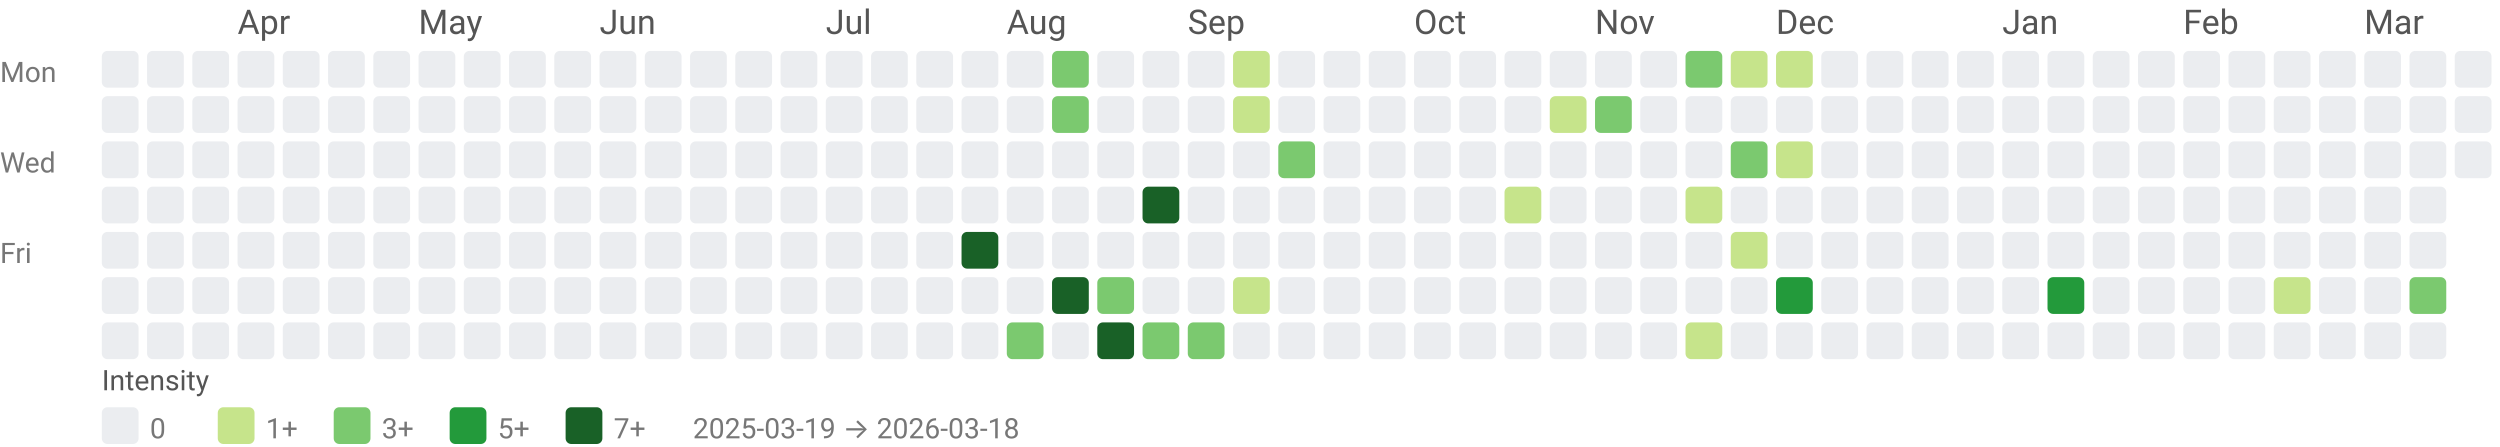
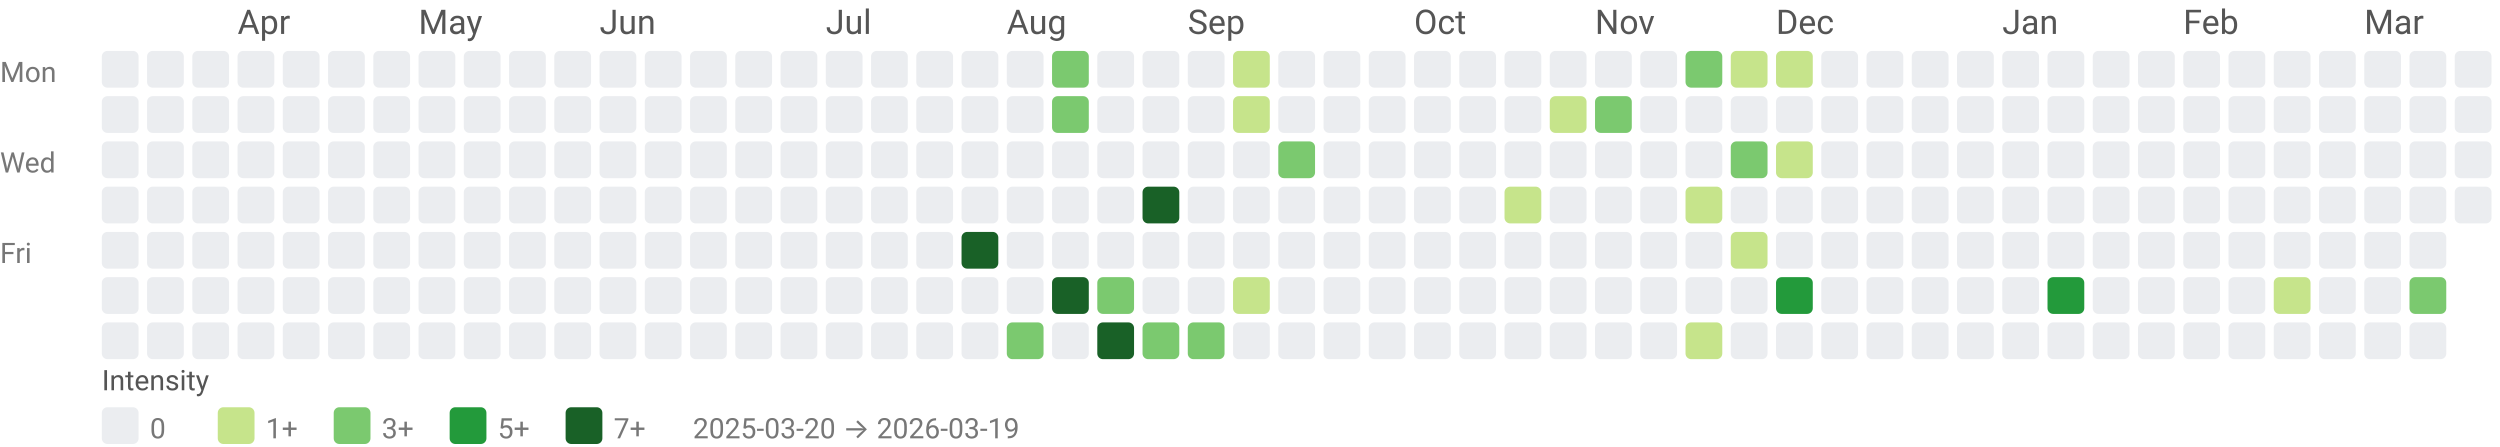
<svg xmlns="http://www.w3.org/2000/svg" width="884" height="158" viewBox="0 0 884 158" role="img" aria-labelledby="title desc">
  <style>text{font-family:system-ui,-apple-system, Segoe UI, Roboto, Ubuntu, Cantarell, Noto Sans, sans-serif;}</style>
  <text x="84" y="12" fill="#555">Apr</text>
  <text x="148" y="12" fill="#555">May</text>
  <text x="212" y="12" fill="#555">Jun</text>
  <text x="292" y="12" fill="#555">Jul</text>
  <text x="356" y="12" fill="#555">Aug</text>
  <text x="420" y="12" fill="#555">Sep</text>
  <text x="500" y="12" fill="#555">Oct</text>
  <text x="564" y="12" fill="#555">Nov</text>
  <text x="628" y="12" fill="#555">Dec</text>
  <text x="708" y="12" fill="#555">Jan</text>
  <text x="772" y="12" fill="#555">Feb</text>
  <text x="836" y="12" fill="#555">Mar</text>
  <text x="0" y="29" font-size="10" fill="#777">Mon</text>
  <text x="0" y="61" font-size="10" fill="#777">Wed</text>
  <text x="0" y="93" font-size="10" fill="#777">Fri</text>
  <rect x="36" y="18" width="13" height="13" rx="2" ry="2" fill="#ebedf0" />
  <rect x="36" y="34" width="13" height="13" rx="2" ry="2" fill="#ebedf0" />
  <rect x="36" y="50" width="13" height="13" rx="2" ry="2" fill="#ebedf0" />
  <rect x="36" y="66" width="13" height="13" rx="2" ry="2" fill="#ebedf0" />
  <rect x="36" y="82" width="13" height="13" rx="2" ry="2" fill="#ebedf0" />
  <rect x="36" y="98" width="13" height="13" rx="2" ry="2" fill="#ebedf0" />
  <rect x="36" y="114" width="13" height="13" rx="2" ry="2" fill="#ebedf0" />
  <rect x="52" y="18" width="13" height="13" rx="2" ry="2" fill="#ebedf0" />
  <rect x="52" y="34" width="13" height="13" rx="2" ry="2" fill="#ebedf0" />
  <rect x="52" y="50" width="13" height="13" rx="2" ry="2" fill="#ebedf0" />
  <rect x="52" y="66" width="13" height="13" rx="2" ry="2" fill="#ebedf0" />
  <rect x="52" y="82" width="13" height="13" rx="2" ry="2" fill="#ebedf0" />
  <rect x="52" y="98" width="13" height="13" rx="2" ry="2" fill="#ebedf0" />
  <rect x="52" y="114" width="13" height="13" rx="2" ry="2" fill="#ebedf0" />
  <rect x="68" y="18" width="13" height="13" rx="2" ry="2" fill="#ebedf0" />
  <rect x="68" y="34" width="13" height="13" rx="2" ry="2" fill="#ebedf0" />
  <rect x="68" y="50" width="13" height="13" rx="2" ry="2" fill="#ebedf0" />
  <rect x="68" y="66" width="13" height="13" rx="2" ry="2" fill="#ebedf0" />
  <rect x="68" y="82" width="13" height="13" rx="2" ry="2" fill="#ebedf0" />
  <rect x="68" y="98" width="13" height="13" rx="2" ry="2" fill="#ebedf0" />
  <rect x="68" y="114" width="13" height="13" rx="2" ry="2" fill="#ebedf0" />
  <rect x="84" y="18" width="13" height="13" rx="2" ry="2" fill="#ebedf0" />
  <rect x="84" y="34" width="13" height="13" rx="2" ry="2" fill="#ebedf0" />
  <rect x="84" y="50" width="13" height="13" rx="2" ry="2" fill="#ebedf0" />
  <rect x="84" y="66" width="13" height="13" rx="2" ry="2" fill="#ebedf0" />
  <rect x="84" y="82" width="13" height="13" rx="2" ry="2" fill="#ebedf0" />
  <rect x="84" y="98" width="13" height="13" rx="2" ry="2" fill="#ebedf0" />
  <rect x="84" y="114" width="13" height="13" rx="2" ry="2" fill="#ebedf0" />
  <rect x="100" y="18" width="13" height="13" rx="2" ry="2" fill="#ebedf0" />
  <rect x="100" y="34" width="13" height="13" rx="2" ry="2" fill="#ebedf0" />
  <rect x="100" y="50" width="13" height="13" rx="2" ry="2" fill="#ebedf0" />
  <rect x="100" y="66" width="13" height="13" rx="2" ry="2" fill="#ebedf0" />
  <rect x="100" y="82" width="13" height="13" rx="2" ry="2" fill="#ebedf0" />
  <rect x="100" y="98" width="13" height="13" rx="2" ry="2" fill="#ebedf0" />
  <rect x="100" y="114" width="13" height="13" rx="2" ry="2" fill="#ebedf0" />
  <rect x="116" y="18" width="13" height="13" rx="2" ry="2" fill="#ebedf0" />
  <rect x="116" y="34" width="13" height="13" rx="2" ry="2" fill="#ebedf0" />
  <rect x="116" y="50" width="13" height="13" rx="2" ry="2" fill="#ebedf0" />
  <rect x="116" y="66" width="13" height="13" rx="2" ry="2" fill="#ebedf0" />
  <rect x="116" y="82" width="13" height="13" rx="2" ry="2" fill="#ebedf0" />
  <rect x="116" y="98" width="13" height="13" rx="2" ry="2" fill="#ebedf0" />
  <rect x="116" y="114" width="13" height="13" rx="2" ry="2" fill="#ebedf0" />
  <rect x="132" y="18" width="13" height="13" rx="2" ry="2" fill="#ebedf0" />
  <rect x="132" y="34" width="13" height="13" rx="2" ry="2" fill="#ebedf0" />
  <rect x="132" y="50" width="13" height="13" rx="2" ry="2" fill="#ebedf0" />
  <rect x="132" y="66" width="13" height="13" rx="2" ry="2" fill="#ebedf0" />
  <rect x="132" y="82" width="13" height="13" rx="2" ry="2" fill="#ebedf0" />
  <rect x="132" y="98" width="13" height="13" rx="2" ry="2" fill="#ebedf0" />
  <rect x="132" y="114" width="13" height="13" rx="2" ry="2" fill="#ebedf0" />
  <rect x="148" y="18" width="13" height="13" rx="2" ry="2" fill="#ebedf0" />
  <rect x="148" y="34" width="13" height="13" rx="2" ry="2" fill="#ebedf0" />
  <rect x="148" y="50" width="13" height="13" rx="2" ry="2" fill="#ebedf0" />
  <rect x="148" y="66" width="13" height="13" rx="2" ry="2" fill="#ebedf0" />
  <rect x="148" y="82" width="13" height="13" rx="2" ry="2" fill="#ebedf0" />
  <rect x="148" y="98" width="13" height="13" rx="2" ry="2" fill="#ebedf0" />
  <rect x="148" y="114" width="13" height="13" rx="2" ry="2" fill="#ebedf0" />
  <rect x="164" y="18" width="13" height="13" rx="2" ry="2" fill="#ebedf0" />
  <rect x="164" y="34" width="13" height="13" rx="2" ry="2" fill="#ebedf0" />
  <rect x="164" y="50" width="13" height="13" rx="2" ry="2" fill="#ebedf0" />
  <rect x="164" y="66" width="13" height="13" rx="2" ry="2" fill="#ebedf0" />
  <rect x="164" y="82" width="13" height="13" rx="2" ry="2" fill="#ebedf0" />
  <rect x="164" y="98" width="13" height="13" rx="2" ry="2" fill="#ebedf0" />
  <rect x="164" y="114" width="13" height="13" rx="2" ry="2" fill="#ebedf0" />
  <rect x="180" y="18" width="13" height="13" rx="2" ry="2" fill="#ebedf0" />
  <rect x="180" y="34" width="13" height="13" rx="2" ry="2" fill="#ebedf0" />
  <rect x="180" y="50" width="13" height="13" rx="2" ry="2" fill="#ebedf0" />
  <rect x="180" y="66" width="13" height="13" rx="2" ry="2" fill="#ebedf0" />
  <rect x="180" y="82" width="13" height="13" rx="2" ry="2" fill="#ebedf0" />
  <rect x="180" y="98" width="13" height="13" rx="2" ry="2" fill="#ebedf0" />
  <rect x="180" y="114" width="13" height="13" rx="2" ry="2" fill="#ebedf0" />
  <rect x="196" y="18" width="13" height="13" rx="2" ry="2" fill="#ebedf0" />
  <rect x="196" y="34" width="13" height="13" rx="2" ry="2" fill="#ebedf0" />
  <rect x="196" y="50" width="13" height="13" rx="2" ry="2" fill="#ebedf0" />
  <rect x="196" y="66" width="13" height="13" rx="2" ry="2" fill="#ebedf0" />
  <rect x="196" y="82" width="13" height="13" rx="2" ry="2" fill="#ebedf0" />
  <rect x="196" y="98" width="13" height="13" rx="2" ry="2" fill="#ebedf0" />
  <rect x="196" y="114" width="13" height="13" rx="2" ry="2" fill="#ebedf0" />
  <rect x="212" y="18" width="13" height="13" rx="2" ry="2" fill="#ebedf0" />
  <rect x="212" y="34" width="13" height="13" rx="2" ry="2" fill="#ebedf0" />
  <rect x="212" y="50" width="13" height="13" rx="2" ry="2" fill="#ebedf0" />
  <rect x="212" y="66" width="13" height="13" rx="2" ry="2" fill="#ebedf0" />
  <rect x="212" y="82" width="13" height="13" rx="2" ry="2" fill="#ebedf0" />
  <rect x="212" y="98" width="13" height="13" rx="2" ry="2" fill="#ebedf0" />
  <rect x="212" y="114" width="13" height="13" rx="2" ry="2" fill="#ebedf0" />
  <rect x="228" y="18" width="13" height="13" rx="2" ry="2" fill="#ebedf0" />
  <rect x="228" y="34" width="13" height="13" rx="2" ry="2" fill="#ebedf0" />
  <rect x="228" y="50" width="13" height="13" rx="2" ry="2" fill="#ebedf0" />
  <rect x="228" y="66" width="13" height="13" rx="2" ry="2" fill="#ebedf0" />
  <rect x="228" y="82" width="13" height="13" rx="2" ry="2" fill="#ebedf0" />
  <rect x="228" y="98" width="13" height="13" rx="2" ry="2" fill="#ebedf0" />
  <rect x="228" y="114" width="13" height="13" rx="2" ry="2" fill="#ebedf0" />
  <rect x="244" y="18" width="13" height="13" rx="2" ry="2" fill="#ebedf0" />
  <rect x="244" y="34" width="13" height="13" rx="2" ry="2" fill="#ebedf0" />
  <rect x="244" y="50" width="13" height="13" rx="2" ry="2" fill="#ebedf0" />
  <rect x="244" y="66" width="13" height="13" rx="2" ry="2" fill="#ebedf0" />
  <rect x="244" y="82" width="13" height="13" rx="2" ry="2" fill="#ebedf0" />
  <rect x="244" y="98" width="13" height="13" rx="2" ry="2" fill="#ebedf0" />
  <rect x="244" y="114" width="13" height="13" rx="2" ry="2" fill="#ebedf0" />
  <rect x="260" y="18" width="13" height="13" rx="2" ry="2" fill="#ebedf0" />
  <rect x="260" y="34" width="13" height="13" rx="2" ry="2" fill="#ebedf0" />
  <rect x="260" y="50" width="13" height="13" rx="2" ry="2" fill="#ebedf0" />
  <rect x="260" y="66" width="13" height="13" rx="2" ry="2" fill="#ebedf0" />
  <rect x="260" y="82" width="13" height="13" rx="2" ry="2" fill="#ebedf0" />
  <rect x="260" y="98" width="13" height="13" rx="2" ry="2" fill="#ebedf0" />
  <rect x="260" y="114" width="13" height="13" rx="2" ry="2" fill="#ebedf0" />
  <rect x="276" y="18" width="13" height="13" rx="2" ry="2" fill="#ebedf0" />
  <rect x="276" y="34" width="13" height="13" rx="2" ry="2" fill="#ebedf0" />
  <rect x="276" y="50" width="13" height="13" rx="2" ry="2" fill="#ebedf0" />
  <rect x="276" y="66" width="13" height="13" rx="2" ry="2" fill="#ebedf0" />
  <rect x="276" y="82" width="13" height="13" rx="2" ry="2" fill="#ebedf0" />
  <rect x="276" y="98" width="13" height="13" rx="2" ry="2" fill="#ebedf0" />
  <rect x="276" y="114" width="13" height="13" rx="2" ry="2" fill="#ebedf0" />
  <rect x="292" y="18" width="13" height="13" rx="2" ry="2" fill="#ebedf0" />
  <rect x="292" y="34" width="13" height="13" rx="2" ry="2" fill="#ebedf0" />
  <rect x="292" y="50" width="13" height="13" rx="2" ry="2" fill="#ebedf0" />
  <rect x="292" y="66" width="13" height="13" rx="2" ry="2" fill="#ebedf0" />
  <rect x="292" y="82" width="13" height="13" rx="2" ry="2" fill="#ebedf0" />
  <rect x="292" y="98" width="13" height="13" rx="2" ry="2" fill="#ebedf0" />
  <rect x="292" y="114" width="13" height="13" rx="2" ry="2" fill="#ebedf0" />
  <rect x="308" y="18" width="13" height="13" rx="2" ry="2" fill="#ebedf0" />
  <rect x="308" y="34" width="13" height="13" rx="2" ry="2" fill="#ebedf0" />
  <rect x="308" y="50" width="13" height="13" rx="2" ry="2" fill="#ebedf0" />
  <rect x="308" y="66" width="13" height="13" rx="2" ry="2" fill="#ebedf0" />
  <rect x="308" y="82" width="13" height="13" rx="2" ry="2" fill="#ebedf0" />
  <rect x="308" y="98" width="13" height="13" rx="2" ry="2" fill="#ebedf0" />
  <rect x="308" y="114" width="13" height="13" rx="2" ry="2" fill="#ebedf0" />
  <rect x="324" y="18" width="13" height="13" rx="2" ry="2" fill="#ebedf0" />
  <rect x="324" y="34" width="13" height="13" rx="2" ry="2" fill="#ebedf0" />
  <rect x="324" y="50" width="13" height="13" rx="2" ry="2" fill="#ebedf0" />
  <rect x="324" y="66" width="13" height="13" rx="2" ry="2" fill="#ebedf0" />
  <rect x="324" y="82" width="13" height="13" rx="2" ry="2" fill="#ebedf0" />
  <rect x="324" y="98" width="13" height="13" rx="2" ry="2" fill="#ebedf0" />
  <rect x="324" y="114" width="13" height="13" rx="2" ry="2" fill="#ebedf0" />
  <rect x="340" y="18" width="13" height="13" rx="2" ry="2" fill="#ebedf0" />
  <rect x="340" y="34" width="13" height="13" rx="2" ry="2" fill="#ebedf0" />
  <rect x="340" y="50" width="13" height="13" rx="2" ry="2" fill="#ebedf0" />
  <rect x="340" y="66" width="13" height="13" rx="2" ry="2" fill="#ebedf0" />
  <rect x="340" y="82" width="13" height="13" rx="2" ry="2" fill="#196127" />
  <rect x="340" y="98" width="13" height="13" rx="2" ry="2" fill="#ebedf0" />
  <rect x="340" y="114" width="13" height="13" rx="2" ry="2" fill="#ebedf0" />
  <rect x="356" y="18" width="13" height="13" rx="2" ry="2" fill="#ebedf0" />
  <rect x="356" y="34" width="13" height="13" rx="2" ry="2" fill="#ebedf0" />
  <rect x="356" y="50" width="13" height="13" rx="2" ry="2" fill="#ebedf0" />
  <rect x="356" y="66" width="13" height="13" rx="2" ry="2" fill="#ebedf0" />
  <rect x="356" y="82" width="13" height="13" rx="2" ry="2" fill="#ebedf0" />
  <rect x="356" y="98" width="13" height="13" rx="2" ry="2" fill="#ebedf0" />
  <rect x="356" y="114" width="13" height="13" rx="2" ry="2" fill="#7bc96f" />
  <rect x="372" y="18" width="13" height="13" rx="2" ry="2" fill="#7bc96f" />
  <rect x="372" y="34" width="13" height="13" rx="2" ry="2" fill="#7bc96f" />
  <rect x="372" y="50" width="13" height="13" rx="2" ry="2" fill="#ebedf0" />
  <rect x="372" y="66" width="13" height="13" rx="2" ry="2" fill="#ebedf0" />
  <rect x="372" y="82" width="13" height="13" rx="2" ry="2" fill="#ebedf0" />
  <rect x="372" y="98" width="13" height="13" rx="2" ry="2" fill="#196127" />
  <rect x="372" y="114" width="13" height="13" rx="2" ry="2" fill="#ebedf0" />
  <rect x="388" y="18" width="13" height="13" rx="2" ry="2" fill="#ebedf0" />
  <rect x="388" y="34" width="13" height="13" rx="2" ry="2" fill="#ebedf0" />
  <rect x="388" y="50" width="13" height="13" rx="2" ry="2" fill="#ebedf0" />
  <rect x="388" y="66" width="13" height="13" rx="2" ry="2" fill="#ebedf0" />
  <rect x="388" y="82" width="13" height="13" rx="2" ry="2" fill="#ebedf0" />
  <rect x="388" y="98" width="13" height="13" rx="2" ry="2" fill="#7bc96f" />
  <rect x="388" y="114" width="13" height="13" rx="2" ry="2" fill="#196127" />
  <rect x="404" y="18" width="13" height="13" rx="2" ry="2" fill="#ebedf0" />
  <rect x="404" y="34" width="13" height="13" rx="2" ry="2" fill="#ebedf0" />
  <rect x="404" y="50" width="13" height="13" rx="2" ry="2" fill="#ebedf0" />
  <rect x="404" y="66" width="13" height="13" rx="2" ry="2" fill="#196127" />
  <rect x="404" y="82" width="13" height="13" rx="2" ry="2" fill="#ebedf0" />
  <rect x="404" y="98" width="13" height="13" rx="2" ry="2" fill="#ebedf0" />
  <rect x="404" y="114" width="13" height="13" rx="2" ry="2" fill="#7bc96f" />
  <rect x="420" y="18" width="13" height="13" rx="2" ry="2" fill="#ebedf0" />
  <rect x="420" y="34" width="13" height="13" rx="2" ry="2" fill="#ebedf0" />
  <rect x="420" y="50" width="13" height="13" rx="2" ry="2" fill="#ebedf0" />
  <rect x="420" y="66" width="13" height="13" rx="2" ry="2" fill="#ebedf0" />
  <rect x="420" y="82" width="13" height="13" rx="2" ry="2" fill="#ebedf0" />
  <rect x="420" y="98" width="13" height="13" rx="2" ry="2" fill="#ebedf0" />
  <rect x="420" y="114" width="13" height="13" rx="2" ry="2" fill="#7bc96f" />
  <rect x="436" y="18" width="13" height="13" rx="2" ry="2" fill="#c6e48b" />
  <rect x="436" y="34" width="13" height="13" rx="2" ry="2" fill="#c6e48b" />
  <rect x="436" y="50" width="13" height="13" rx="2" ry="2" fill="#ebedf0" />
  <rect x="436" y="66" width="13" height="13" rx="2" ry="2" fill="#ebedf0" />
  <rect x="436" y="82" width="13" height="13" rx="2" ry="2" fill="#ebedf0" />
  <rect x="436" y="98" width="13" height="13" rx="2" ry="2" fill="#c6e48b" />
  <rect x="436" y="114" width="13" height="13" rx="2" ry="2" fill="#ebedf0" />
  <rect x="452" y="18" width="13" height="13" rx="2" ry="2" fill="#ebedf0" />
  <rect x="452" y="34" width="13" height="13" rx="2" ry="2" fill="#ebedf0" />
  <rect x="452" y="50" width="13" height="13" rx="2" ry="2" fill="#7bc96f" />
  <rect x="452" y="66" width="13" height="13" rx="2" ry="2" fill="#ebedf0" />
  <rect x="452" y="82" width="13" height="13" rx="2" ry="2" fill="#ebedf0" />
  <rect x="452" y="98" width="13" height="13" rx="2" ry="2" fill="#ebedf0" />
  <rect x="452" y="114" width="13" height="13" rx="2" ry="2" fill="#ebedf0" />
  <rect x="468" y="18" width="13" height="13" rx="2" ry="2" fill="#ebedf0" />
  <rect x="468" y="34" width="13" height="13" rx="2" ry="2" fill="#ebedf0" />
  <rect x="468" y="50" width="13" height="13" rx="2" ry="2" fill="#ebedf0" />
  <rect x="468" y="66" width="13" height="13" rx="2" ry="2" fill="#ebedf0" />
  <rect x="468" y="82" width="13" height="13" rx="2" ry="2" fill="#ebedf0" />
  <rect x="468" y="98" width="13" height="13" rx="2" ry="2" fill="#ebedf0" />
  <rect x="468" y="114" width="13" height="13" rx="2" ry="2" fill="#ebedf0" />
  <rect x="484" y="18" width="13" height="13" rx="2" ry="2" fill="#ebedf0" />
  <rect x="484" y="34" width="13" height="13" rx="2" ry="2" fill="#ebedf0" />
  <rect x="484" y="50" width="13" height="13" rx="2" ry="2" fill="#ebedf0" />
  <rect x="484" y="66" width="13" height="13" rx="2" ry="2" fill="#ebedf0" />
  <rect x="484" y="82" width="13" height="13" rx="2" ry="2" fill="#ebedf0" />
  <rect x="484" y="98" width="13" height="13" rx="2" ry="2" fill="#ebedf0" />
  <rect x="484" y="114" width="13" height="13" rx="2" ry="2" fill="#ebedf0" />
  <rect x="500" y="18" width="13" height="13" rx="2" ry="2" fill="#ebedf0" />
  <rect x="500" y="34" width="13" height="13" rx="2" ry="2" fill="#ebedf0" />
  <rect x="500" y="50" width="13" height="13" rx="2" ry="2" fill="#ebedf0" />
  <rect x="500" y="66" width="13" height="13" rx="2" ry="2" fill="#ebedf0" />
  <rect x="500" y="82" width="13" height="13" rx="2" ry="2" fill="#ebedf0" />
  <rect x="500" y="98" width="13" height="13" rx="2" ry="2" fill="#ebedf0" />
  <rect x="500" y="114" width="13" height="13" rx="2" ry="2" fill="#ebedf0" />
  <rect x="516" y="18" width="13" height="13" rx="2" ry="2" fill="#ebedf0" />
  <rect x="516" y="34" width="13" height="13" rx="2" ry="2" fill="#ebedf0" />
  <rect x="516" y="50" width="13" height="13" rx="2" ry="2" fill="#ebedf0" />
  <rect x="516" y="66" width="13" height="13" rx="2" ry="2" fill="#ebedf0" />
  <rect x="516" y="82" width="13" height="13" rx="2" ry="2" fill="#ebedf0" />
  <rect x="516" y="98" width="13" height="13" rx="2" ry="2" fill="#ebedf0" />
  <rect x="516" y="114" width="13" height="13" rx="2" ry="2" fill="#ebedf0" />
  <rect x="532" y="18" width="13" height="13" rx="2" ry="2" fill="#ebedf0" />
  <rect x="532" y="34" width="13" height="13" rx="2" ry="2" fill="#ebedf0" />
  <rect x="532" y="50" width="13" height="13" rx="2" ry="2" fill="#ebedf0" />
  <rect x="532" y="66" width="13" height="13" rx="2" ry="2" fill="#c6e48b" />
  <rect x="532" y="82" width="13" height="13" rx="2" ry="2" fill="#ebedf0" />
  <rect x="532" y="98" width="13" height="13" rx="2" ry="2" fill="#ebedf0" />
  <rect x="532" y="114" width="13" height="13" rx="2" ry="2" fill="#ebedf0" />
  <rect x="548" y="18" width="13" height="13" rx="2" ry="2" fill="#ebedf0" />
  <rect x="548" y="34" width="13" height="13" rx="2" ry="2" fill="#c6e48b" />
  <rect x="548" y="50" width="13" height="13" rx="2" ry="2" fill="#ebedf0" />
  <rect x="548" y="66" width="13" height="13" rx="2" ry="2" fill="#ebedf0" />
  <rect x="548" y="82" width="13" height="13" rx="2" ry="2" fill="#ebedf0" />
  <rect x="548" y="98" width="13" height="13" rx="2" ry="2" fill="#ebedf0" />
  <rect x="548" y="114" width="13" height="13" rx="2" ry="2" fill="#ebedf0" />
  <rect x="564" y="18" width="13" height="13" rx="2" ry="2" fill="#ebedf0" />
  <rect x="564" y="34" width="13" height="13" rx="2" ry="2" fill="#7bc96f" />
  <rect x="564" y="50" width="13" height="13" rx="2" ry="2" fill="#ebedf0" />
  <rect x="564" y="66" width="13" height="13" rx="2" ry="2" fill="#ebedf0" />
  <rect x="564" y="82" width="13" height="13" rx="2" ry="2" fill="#ebedf0" />
  <rect x="564" y="98" width="13" height="13" rx="2" ry="2" fill="#ebedf0" />
  <rect x="564" y="114" width="13" height="13" rx="2" ry="2" fill="#ebedf0" />
  <rect x="580" y="18" width="13" height="13" rx="2" ry="2" fill="#ebedf0" />
  <rect x="580" y="34" width="13" height="13" rx="2" ry="2" fill="#ebedf0" />
  <rect x="580" y="50" width="13" height="13" rx="2" ry="2" fill="#ebedf0" />
  <rect x="580" y="66" width="13" height="13" rx="2" ry="2" fill="#ebedf0" />
  <rect x="580" y="82" width="13" height="13" rx="2" ry="2" fill="#ebedf0" />
  <rect x="580" y="98" width="13" height="13" rx="2" ry="2" fill="#ebedf0" />
  <rect x="580" y="114" width="13" height="13" rx="2" ry="2" fill="#ebedf0" />
  <rect x="596" y="18" width="13" height="13" rx="2" ry="2" fill="#7bc96f" />
  <rect x="596" y="34" width="13" height="13" rx="2" ry="2" fill="#ebedf0" />
  <rect x="596" y="50" width="13" height="13" rx="2" ry="2" fill="#ebedf0" />
  <rect x="596" y="66" width="13" height="13" rx="2" ry="2" fill="#c6e48b" />
  <rect x="596" y="82" width="13" height="13" rx="2" ry="2" fill="#ebedf0" />
  <rect x="596" y="98" width="13" height="13" rx="2" ry="2" fill="#ebedf0" />
  <rect x="596" y="114" width="13" height="13" rx="2" ry="2" fill="#c6e48b" />
  <rect x="612" y="18" width="13" height="13" rx="2" ry="2" fill="#c6e48b" />
  <rect x="612" y="34" width="13" height="13" rx="2" ry="2" fill="#ebedf0" />
  <rect x="612" y="50" width="13" height="13" rx="2" ry="2" fill="#7bc96f" />
  <rect x="612" y="66" width="13" height="13" rx="2" ry="2" fill="#ebedf0" />
  <rect x="612" y="82" width="13" height="13" rx="2" ry="2" fill="#c6e48b" />
  <rect x="612" y="98" width="13" height="13" rx="2" ry="2" fill="#ebedf0" />
  <rect x="612" y="114" width="13" height="13" rx="2" ry="2" fill="#ebedf0" />
  <rect x="628" y="18" width="13" height="13" rx="2" ry="2" fill="#c6e48b" />
  <rect x="628" y="34" width="13" height="13" rx="2" ry="2" fill="#ebedf0" />
  <rect x="628" y="50" width="13" height="13" rx="2" ry="2" fill="#c6e48b" />
  <rect x="628" y="66" width="13" height="13" rx="2" ry="2" fill="#ebedf0" />
  <rect x="628" y="82" width="13" height="13" rx="2" ry="2" fill="#ebedf0" />
  <rect x="628" y="98" width="13" height="13" rx="2" ry="2" fill="#239a3b" />
  <rect x="628" y="114" width="13" height="13" rx="2" ry="2" fill="#ebedf0" />
  <rect x="644" y="18" width="13" height="13" rx="2" ry="2" fill="#ebedf0" />
  <rect x="644" y="34" width="13" height="13" rx="2" ry="2" fill="#ebedf0" />
  <rect x="644" y="50" width="13" height="13" rx="2" ry="2" fill="#ebedf0" />
  <rect x="644" y="66" width="13" height="13" rx="2" ry="2" fill="#ebedf0" />
  <rect x="644" y="82" width="13" height="13" rx="2" ry="2" fill="#ebedf0" />
  <rect x="644" y="98" width="13" height="13" rx="2" ry="2" fill="#ebedf0" />
  <rect x="644" y="114" width="13" height="13" rx="2" ry="2" fill="#ebedf0" />
  <rect x="660" y="18" width="13" height="13" rx="2" ry="2" fill="#ebedf0" />
  <rect x="660" y="34" width="13" height="13" rx="2" ry="2" fill="#ebedf0" />
  <rect x="660" y="50" width="13" height="13" rx="2" ry="2" fill="#ebedf0" />
  <rect x="660" y="66" width="13" height="13" rx="2" ry="2" fill="#ebedf0" />
  <rect x="660" y="82" width="13" height="13" rx="2" ry="2" fill="#ebedf0" />
  <rect x="660" y="98" width="13" height="13" rx="2" ry="2" fill="#ebedf0" />
  <rect x="660" y="114" width="13" height="13" rx="2" ry="2" fill="#ebedf0" />
  <rect x="676" y="18" width="13" height="13" rx="2" ry="2" fill="#ebedf0" />
  <rect x="676" y="34" width="13" height="13" rx="2" ry="2" fill="#ebedf0" />
  <rect x="676" y="50" width="13" height="13" rx="2" ry="2" fill="#ebedf0" />
  <rect x="676" y="66" width="13" height="13" rx="2" ry="2" fill="#ebedf0" />
  <rect x="676" y="82" width="13" height="13" rx="2" ry="2" fill="#ebedf0" />
  <rect x="676" y="98" width="13" height="13" rx="2" ry="2" fill="#ebedf0" />
  <rect x="676" y="114" width="13" height="13" rx="2" ry="2" fill="#ebedf0" />
  <rect x="692" y="18" width="13" height="13" rx="2" ry="2" fill="#ebedf0" />
  <rect x="692" y="34" width="13" height="13" rx="2" ry="2" fill="#ebedf0" />
  <rect x="692" y="50" width="13" height="13" rx="2" ry="2" fill="#ebedf0" />
  <rect x="692" y="66" width="13" height="13" rx="2" ry="2" fill="#ebedf0" />
  <rect x="692" y="82" width="13" height="13" rx="2" ry="2" fill="#ebedf0" />
  <rect x="692" y="98" width="13" height="13" rx="2" ry="2" fill="#ebedf0" />
  <rect x="692" y="114" width="13" height="13" rx="2" ry="2" fill="#ebedf0" />
  <rect x="708" y="18" width="13" height="13" rx="2" ry="2" fill="#ebedf0" />
  <rect x="708" y="34" width="13" height="13" rx="2" ry="2" fill="#ebedf0" />
  <rect x="708" y="50" width="13" height="13" rx="2" ry="2" fill="#ebedf0" />
  <rect x="708" y="66" width="13" height="13" rx="2" ry="2" fill="#ebedf0" />
  <rect x="708" y="82" width="13" height="13" rx="2" ry="2" fill="#ebedf0" />
  <rect x="708" y="98" width="13" height="13" rx="2" ry="2" fill="#ebedf0" />
  <rect x="708" y="114" width="13" height="13" rx="2" ry="2" fill="#ebedf0" />
  <rect x="724" y="18" width="13" height="13" rx="2" ry="2" fill="#ebedf0" />
  <rect x="724" y="34" width="13" height="13" rx="2" ry="2" fill="#ebedf0" />
  <rect x="724" y="50" width="13" height="13" rx="2" ry="2" fill="#ebedf0" />
  <rect x="724" y="66" width="13" height="13" rx="2" ry="2" fill="#ebedf0" />
  <rect x="724" y="82" width="13" height="13" rx="2" ry="2" fill="#ebedf0" />
  <rect x="724" y="98" width="13" height="13" rx="2" ry="2" fill="#239a3b" />
  <rect x="724" y="114" width="13" height="13" rx="2" ry="2" fill="#ebedf0" />
  <rect x="740" y="18" width="13" height="13" rx="2" ry="2" fill="#ebedf0" />
  <rect x="740" y="34" width="13" height="13" rx="2" ry="2" fill="#ebedf0" />
  <rect x="740" y="50" width="13" height="13" rx="2" ry="2" fill="#ebedf0" />
  <rect x="740" y="66" width="13" height="13" rx="2" ry="2" fill="#ebedf0" />
  <rect x="740" y="82" width="13" height="13" rx="2" ry="2" fill="#ebedf0" />
  <rect x="740" y="98" width="13" height="13" rx="2" ry="2" fill="#ebedf0" />
  <rect x="740" y="114" width="13" height="13" rx="2" ry="2" fill="#ebedf0" />
  <rect x="756" y="18" width="13" height="13" rx="2" ry="2" fill="#ebedf0" />
  <rect x="756" y="34" width="13" height="13" rx="2" ry="2" fill="#ebedf0" />
  <rect x="756" y="50" width="13" height="13" rx="2" ry="2" fill="#ebedf0" />
  <rect x="756" y="66" width="13" height="13" rx="2" ry="2" fill="#ebedf0" />
  <rect x="756" y="82" width="13" height="13" rx="2" ry="2" fill="#ebedf0" />
  <rect x="756" y="98" width="13" height="13" rx="2" ry="2" fill="#ebedf0" />
  <rect x="756" y="114" width="13" height="13" rx="2" ry="2" fill="#ebedf0" />
  <rect x="772" y="18" width="13" height="13" rx="2" ry="2" fill="#ebedf0" />
  <rect x="772" y="34" width="13" height="13" rx="2" ry="2" fill="#ebedf0" />
  <rect x="772" y="50" width="13" height="13" rx="2" ry="2" fill="#ebedf0" />
  <rect x="772" y="66" width="13" height="13" rx="2" ry="2" fill="#ebedf0" />
  <rect x="772" y="82" width="13" height="13" rx="2" ry="2" fill="#ebedf0" />
  <rect x="772" y="98" width="13" height="13" rx="2" ry="2" fill="#ebedf0" />
  <rect x="772" y="114" width="13" height="13" rx="2" ry="2" fill="#ebedf0" />
  <rect x="788" y="18" width="13" height="13" rx="2" ry="2" fill="#ebedf0" />
  <rect x="788" y="34" width="13" height="13" rx="2" ry="2" fill="#ebedf0" />
  <rect x="788" y="50" width="13" height="13" rx="2" ry="2" fill="#ebedf0" />
  <rect x="788" y="66" width="13" height="13" rx="2" ry="2" fill="#ebedf0" />
  <rect x="788" y="82" width="13" height="13" rx="2" ry="2" fill="#ebedf0" />
  <rect x="788" y="98" width="13" height="13" rx="2" ry="2" fill="#ebedf0" />
  <rect x="788" y="114" width="13" height="13" rx="2" ry="2" fill="#ebedf0" />
  <rect x="804" y="18" width="13" height="13" rx="2" ry="2" fill="#ebedf0" />
  <rect x="804" y="34" width="13" height="13" rx="2" ry="2" fill="#ebedf0" />
  <rect x="804" y="50" width="13" height="13" rx="2" ry="2" fill="#ebedf0" />
  <rect x="804" y="66" width="13" height="13" rx="2" ry="2" fill="#ebedf0" />
  <rect x="804" y="82" width="13" height="13" rx="2" ry="2" fill="#ebedf0" />
  <rect x="804" y="98" width="13" height="13" rx="2" ry="2" fill="#c6e48b" />
  <rect x="804" y="114" width="13" height="13" rx="2" ry="2" fill="#ebedf0" />
  <rect x="820" y="18" width="13" height="13" rx="2" ry="2" fill="#ebedf0" />
  <rect x="820" y="34" width="13" height="13" rx="2" ry="2" fill="#ebedf0" />
  <rect x="820" y="50" width="13" height="13" rx="2" ry="2" fill="#ebedf0" />
  <rect x="820" y="66" width="13" height="13" rx="2" ry="2" fill="#ebedf0" />
  <rect x="820" y="82" width="13" height="13" rx="2" ry="2" fill="#ebedf0" />
  <rect x="820" y="98" width="13" height="13" rx="2" ry="2" fill="#ebedf0" />
  <rect x="820" y="114" width="13" height="13" rx="2" ry="2" fill="#ebedf0" />
  <rect x="836" y="18" width="13" height="13" rx="2" ry="2" fill="#ebedf0" />
  <rect x="836" y="34" width="13" height="13" rx="2" ry="2" fill="#ebedf0" />
  <rect x="836" y="50" width="13" height="13" rx="2" ry="2" fill="#ebedf0" />
  <rect x="836" y="66" width="13" height="13" rx="2" ry="2" fill="#ebedf0" />
  <rect x="836" y="82" width="13" height="13" rx="2" ry="2" fill="#ebedf0" />
  <rect x="836" y="98" width="13" height="13" rx="2" ry="2" fill="#ebedf0" />
  <rect x="836" y="114" width="13" height="13" rx="2" ry="2" fill="#ebedf0" />
  <rect x="852" y="18" width="13" height="13" rx="2" ry="2" fill="#ebedf0" />
  <rect x="852" y="34" width="13" height="13" rx="2" ry="2" fill="#ebedf0" />
  <rect x="852" y="50" width="13" height="13" rx="2" ry="2" fill="#ebedf0" />
  <rect x="852" y="66" width="13" height="13" rx="2" ry="2" fill="#ebedf0" />
  <rect x="852" y="82" width="13" height="13" rx="2" ry="2" fill="#ebedf0" />
  <rect x="852" y="98" width="13" height="13" rx="2" ry="2" fill="#7bc96f" />
  <rect x="852" y="114" width="13" height="13" rx="2" ry="2" fill="#ebedf0" />
  <rect x="868" y="18" width="13" height="13" rx="2" ry="2" fill="#ebedf0" />
  <rect x="868" y="34" width="13" height="13" rx="2" ry="2" fill="#ebedf0" />
  <rect x="868" y="50" width="13" height="13" rx="2" ry="2" fill="#ebedf0" />
+   <rect x="868" y="66" width="13" height="13" rx="2" ry="2" fill="#ebedf0" />
  <text x="36" y="138" font-size="10" fill="#555">Intensity</text>
  <g>
    <rect x="36" y="144" width="13" height="13" rx="2" ry="2" fill="#ebedf0" />
    <text x="53" y="155" font-size="10" fill="#777">0</text>
  </g>
  <g>
    <rect x="77" y="144" width="13" height="13" rx="2" ry="2" fill="#c6e48b" />
    <text x="94" y="155" font-size="10" fill="#777">1+</text>
  </g>
  <g>
    <rect x="118" y="144" width="13" height="13" rx="2" ry="2" fill="#7bc96f" />
    <text x="135" y="155" font-size="10" fill="#777">3+</text>
  </g>
  <g>
    <rect x="159" y="144" width="13" height="13" rx="2" ry="2" fill="#239a3b" />
    <text x="176" y="155" font-size="10" fill="#777">5+</text>
  </g>
  <g>
    <rect x="200" y="144" width="13" height="13" rx="2" ry="2" fill="#196127" />
    <text x="217" y="155" font-size="10" fill="#777">7+</text>
  </g>
-   <text x="245" y="155" font-size="10" fill="#777">2025-03-19 → 2026-03-18</text>
+   <text x="245" y="155" font-size="10" fill="#777">2025-03-20 → 2026-03-19</text>
</svg>
